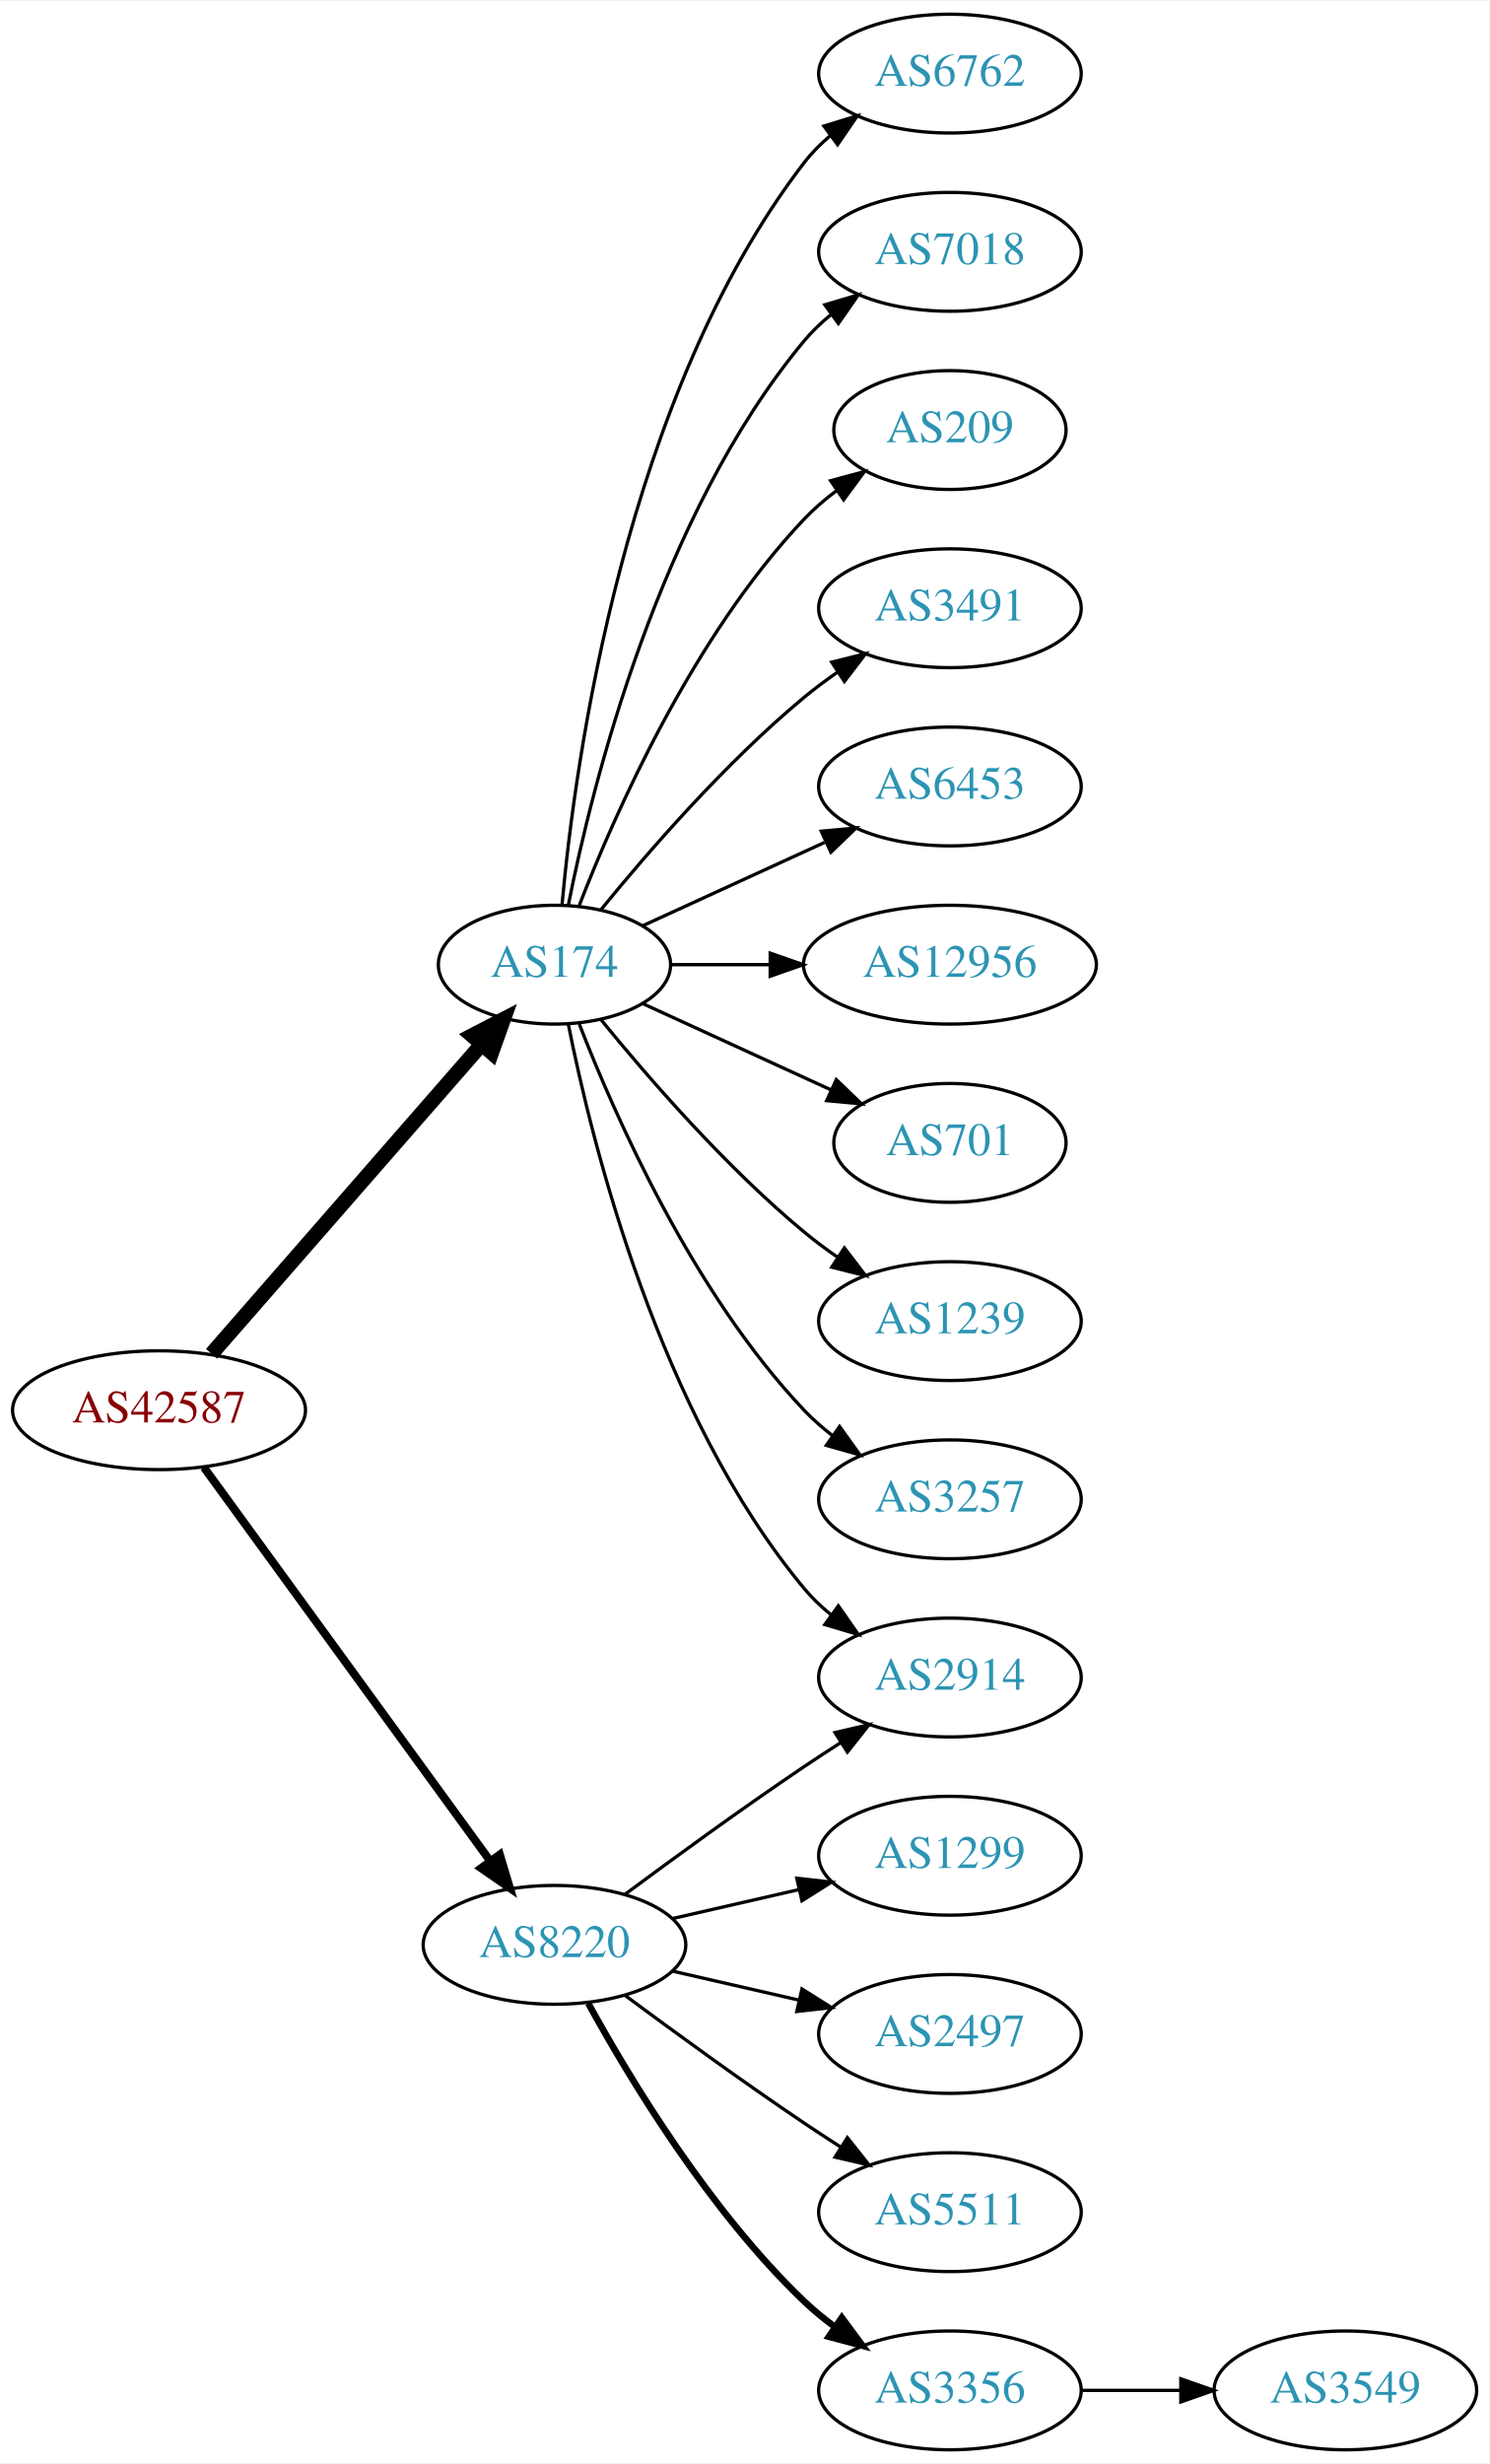
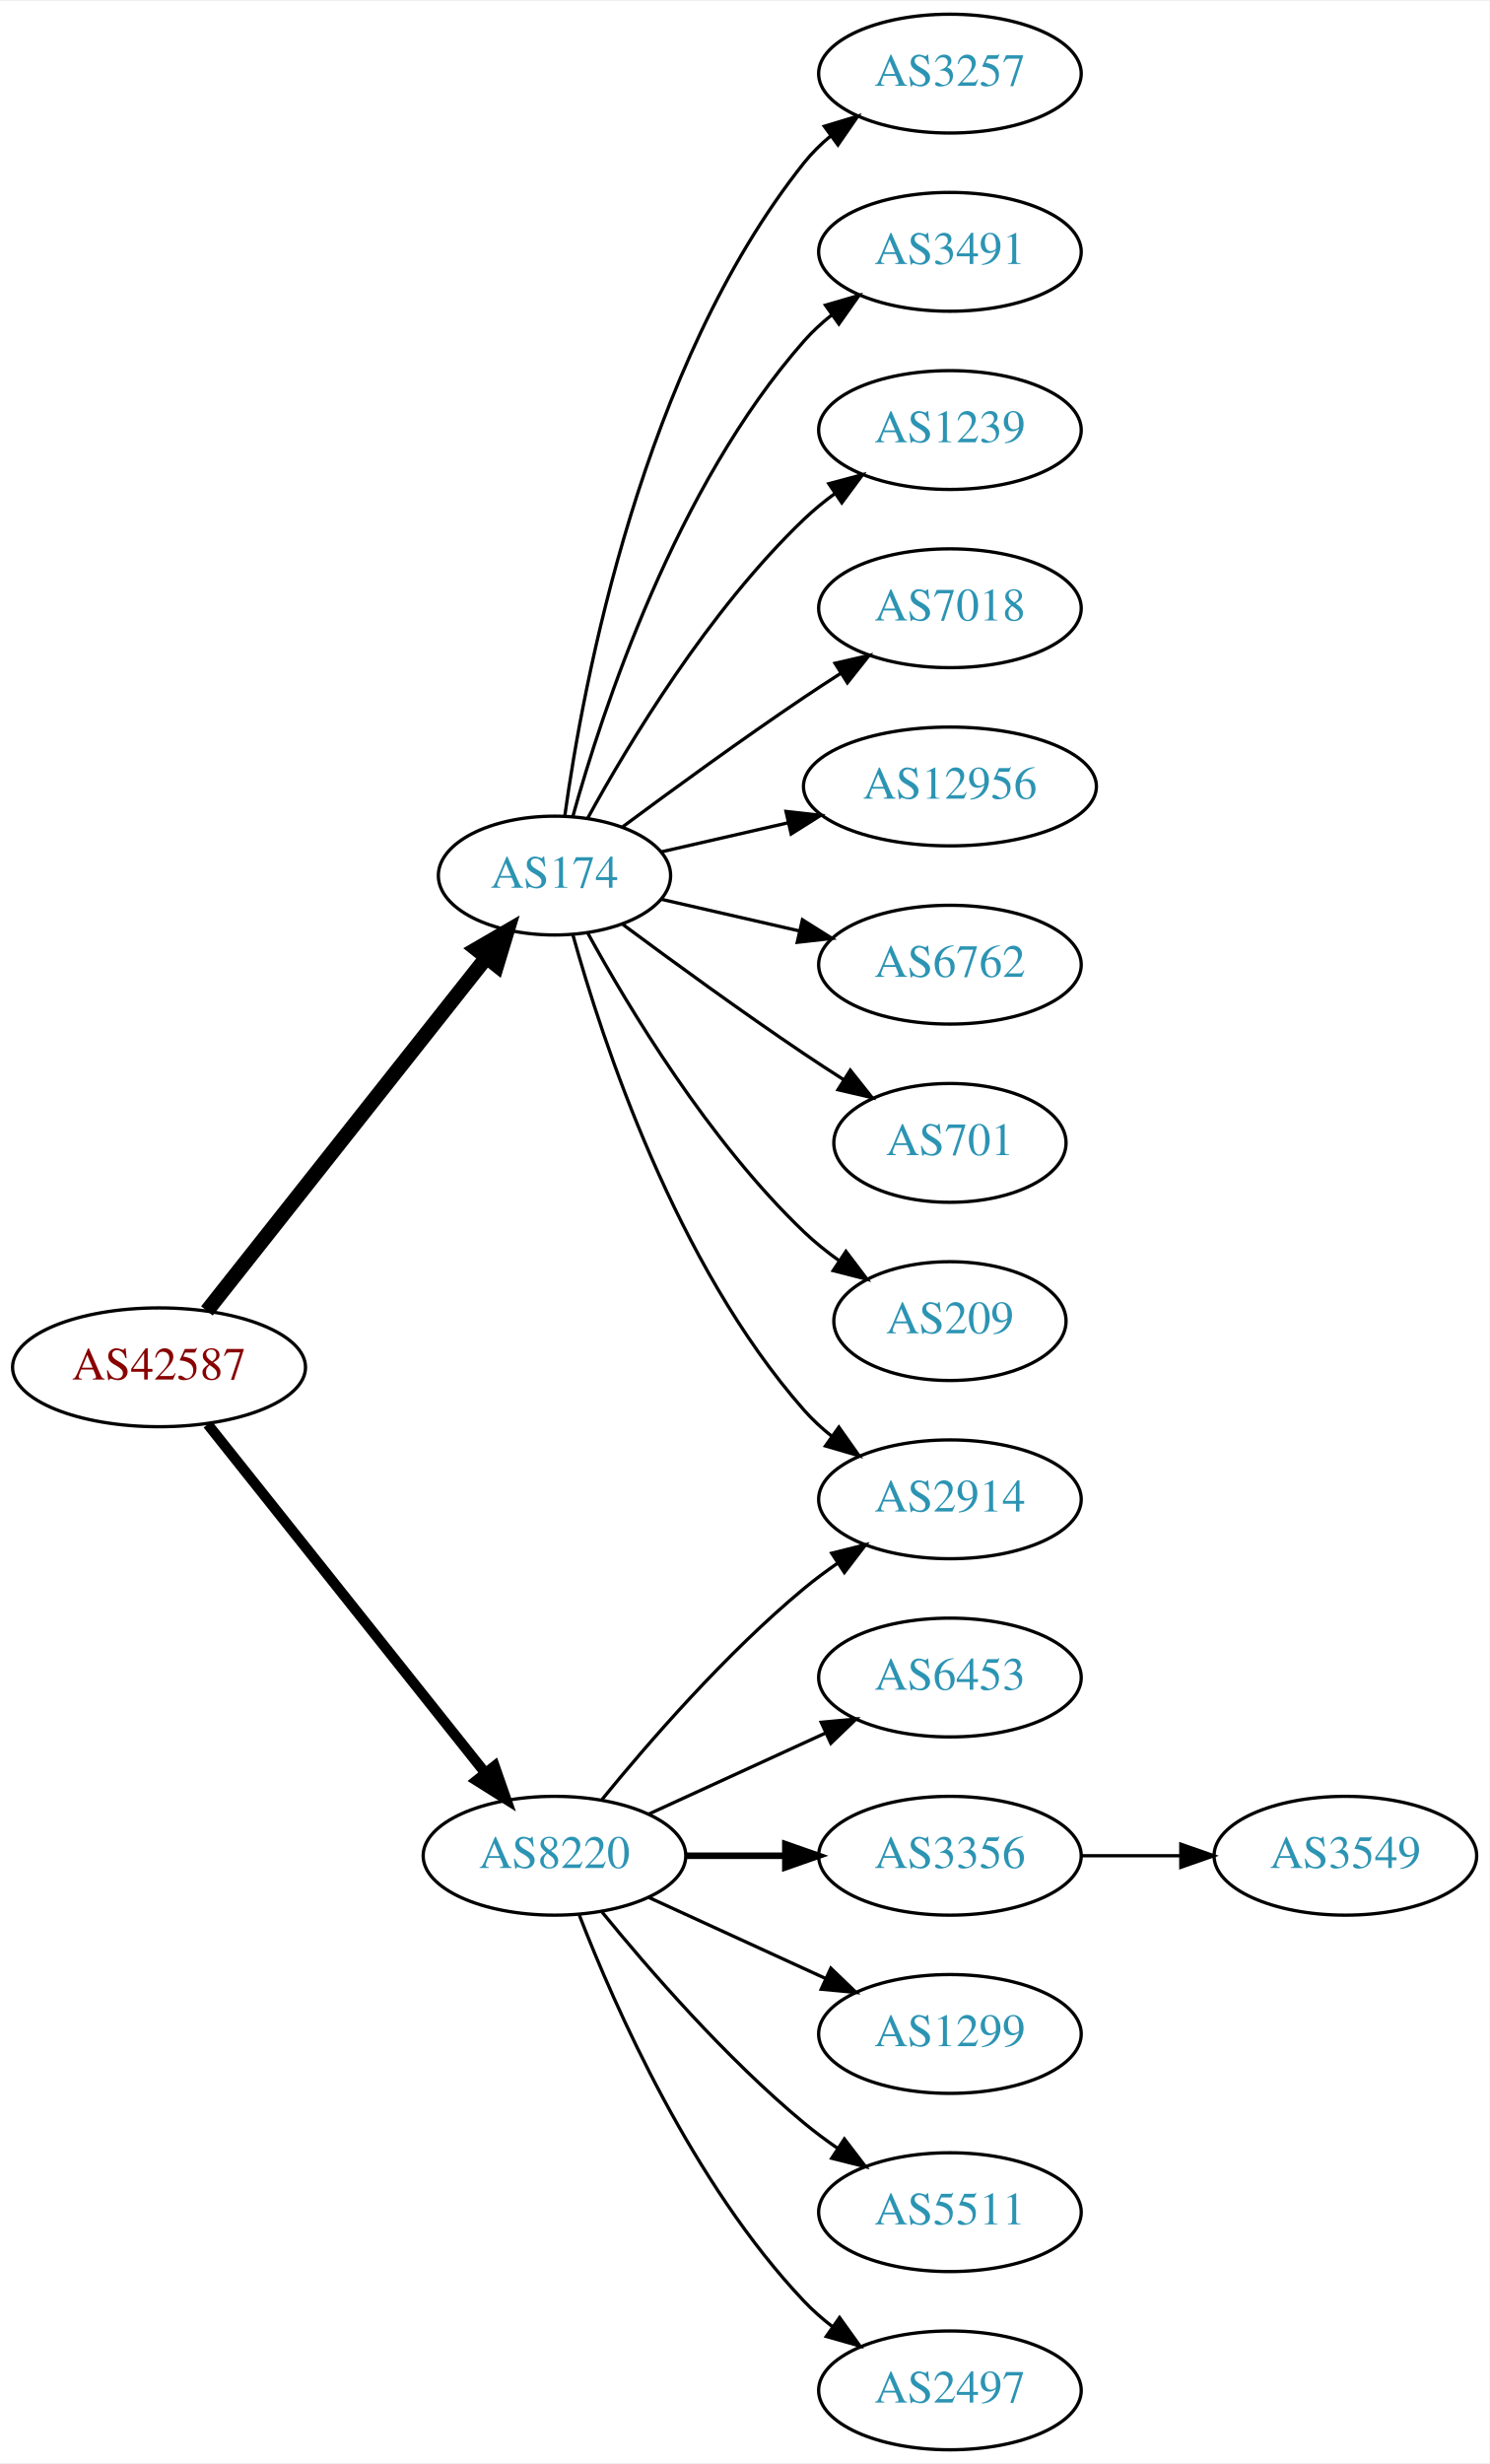
<svg xmlns="http://www.w3.org/2000/svg" xmlns:xlink="http://www.w3.org/1999/xlink" width="451pt" height="746pt" viewBox="0.00 0.00 451.37 746.00">
  <g id="graph0" class="graph" transform="scale(1 1) rotate(0) translate(4 742)">
    <polygon fill="white" stroke="none" points="-4,4 -4,-742 447.37,-742 447.37,4 -4,4" />
    <g id="node1" class="node">
      <g id="a_node1">
        <a xlink:href="/asn/42587" xlink:title="AS42587 ~ Magna Automotive Holding AG [AT]">
-           <ellipse fill="#ffffff" stroke="black" cx="44.196" cy="-315" rx="44.393" ry="18" />
-           <text text-anchor="middle" x="44.196" y="-311.3" font-family="Times,serif" font-size="14.00" fill="#880000">AS42587</text>
+           <ellipse fill="#ffffff" stroke="black" cx="44.196" cy="-328" rx="44.393" ry="18" />
+           <text text-anchor="middle" x="44.196" y="-324.3" font-family="Times,serif" font-size="14.00" fill="#880000">AS42587</text>
        </a>
      </g>
    </g>
    <g id="node2" class="node">
      <g id="a_node2">
        <a xlink:href="/asn/174" xlink:title="AS174 ~ Cogent Communications [US]">
-           <ellipse fill="#ffffff" stroke="black" cx="164.039" cy="-450" rx="35.194" ry="18" />
-           <text text-anchor="middle" x="164.039" y="-446.3" font-family="Times,serif" font-size="14.00" fill="#2c94b3">AS174</text>
+           <ellipse fill="#ffffff" stroke="black" cx="164.039" cy="-477" rx="35.194" ry="18" />
+           <text text-anchor="middle" x="164.039" y="-473.3" font-family="Times,serif" font-size="14.00" fill="#2c94b3">AS174</text>
        </a>
      </g>
    </g>
    <g id="edge1" class="edge">
-       <path fill="none" stroke="black" stroke-width="4.5" d="M60.121,-332.098C80.776,-355.76 118.189,-398.62 141.765,-425.629" />
-       <polygon fill="black" stroke="black" stroke-width="4.5" points="139.061,-428.519 148.604,-433.463 144.994,-423.34 139.061,-428.519" />
+       <path fill="none" stroke="black" stroke-width="4.5" d="M58.714,-345.092C79.492,-371.364 119.383,-421.802 143.365,-452.125" />
+       <polygon fill="black" stroke="black" stroke-width="4.5" points="140.387,-454.706 149.678,-460.107 146.563,-449.821 140.387,-454.706" />
    </g>
    <g id="node3" class="node">
      <g id="a_node3">
        <a xlink:href="/asn/8220" xlink:title="AS8220 ~ COLT [GB]">
-           <ellipse fill="#ffffff" stroke="black" cx="164.039" cy="-153" rx="39.794" ry="18" />
-           <text text-anchor="middle" x="164.039" y="-149.3" font-family="Times,serif" font-size="14.00" fill="#2c94b3">AS8220</text>
+           <ellipse fill="#ffffff" stroke="black" cx="164.039" cy="-180" rx="39.794" ry="18" />
+           <text text-anchor="middle" x="164.039" y="-176.3" font-family="Times,serif" font-size="14.00" fill="#2c94b3">AS8220</text>
        </a>
      </g>
    </g>
    <g id="edge2" class="edge">
-       <path fill="none" stroke="black" stroke-width="2.455" d="M57.807,-297.663C78.628,-269.04 120.29,-211.767 144.479,-178.514" />
-       <polygon fill="black" stroke="black" stroke-width="2.455" points="147.466,-180.358 150.518,-170.212 141.805,-176.24 147.466,-180.358" />
+       <path fill="none" stroke="black" stroke-width="3.15" d="M58.945,-310.733C79.7,-284.666 119.146,-235.126 143.07,-205.079" />
+       <polygon fill="black" stroke="black" stroke-width="3.15" points="145.887,-207.16 149.378,-197.157 140.41,-202.8 145.887,-207.16" />
    </g>
    <g id="node4" class="node">
      <g id="a_node4">
-         <a xlink:href="/asn/6762" xlink:title="AS6762 ~ TELECOM ITALIA SPARKLE S.p.A. [IT]">
+         <a xlink:href="/asn/3257" xlink:title="AS3257 ~ GTT [DE]">
          <ellipse fill="#ffffff" stroke="black" cx="283.881" cy="-720" rx="39.794" ry="18" />
-           <text text-anchor="middle" x="283.881" y="-716.3" font-family="Times,serif" font-size="14.00" fill="#2c94b3">AS6762</text>
+           <text text-anchor="middle" x="283.881" y="-716.3" font-family="Times,serif" font-size="14.00" fill="#2c94b3">AS3257</text>
        </a>
      </g>
    </g>
    <g id="edge3" class="edge">
-       <path fill="none" stroke="black" d="M166.323,-468.117C170.221,-511.332 185.238,-622.131 239.685,-693 241.975,-695.981 244.695,-698.716 247.639,-701.205" />
-       <polygon fill="black" stroke="black" points="245.686,-704.113 255.816,-707.218 249.833,-698.473 245.686,-704.113" />
+       <path fill="none" stroke="black" d="M167.178,-495.17C172.678,-534.974 190.504,-631.233 239.685,-693 242.026,-695.94 244.781,-698.649 247.747,-701.121" />
+       <polygon fill="black" stroke="black" points="245.812,-704.042 255.953,-707.11 249.939,-698.388 245.812,-704.042" />
    </g>
    <g id="node5" class="node">
      <g id="a_node5">
-         <a xlink:href="/asn/7018" xlink:title="AS7018 ~ AT&amp;T Services, Inc. [US]">
+         <a xlink:href="/asn/3491" xlink:title="AS3491 ~ PCCW Global, Inc. [US]">
          <ellipse fill="#ffffff" stroke="black" cx="283.881" cy="-666" rx="39.794" ry="18" />
-           <text text-anchor="middle" x="283.881" y="-662.3" font-family="Times,serif" font-size="14.00" fill="#2c94b3">AS7018</text>
+           <text text-anchor="middle" x="283.881" y="-662.3" font-family="Times,serif" font-size="14.00" fill="#2c94b3">AS3491</text>
        </a>
      </g>
    </g>
    <g id="edge4" class="edge">
-       <path fill="none" stroke="black" d="M168.237,-468.073C175.401,-504.141 195.675,-586.125 239.685,-639 242.09,-641.889 244.886,-644.563 247.879,-647.013" />
-       <polygon fill="black" stroke="black" points="245.967,-649.95 256.122,-652.973 250.069,-644.277 245.967,-649.95" />
+       <path fill="none" stroke="black" d="M169.612,-494.946C178.517,-526.995 200.801,-594.842 239.685,-639 242.169,-641.821 245.019,-644.449 248.044,-646.871" />
+       <polygon fill="black" stroke="black" points="246.162,-649.828 256.334,-652.791 250.23,-644.131 246.162,-649.828" />
    </g>
    <g id="node6" class="node">
      <g id="a_node6">
-         <a xlink:href="/asn/209" xlink:title="AS209 ~ CenturyLink Communications, LLC [US]">
-           <ellipse fill="#ffffff" stroke="black" cx="283.881" cy="-612" rx="35.194" ry="18" />
-           <text text-anchor="middle" x="283.881" y="-608.3" font-family="Times,serif" font-size="14.00" fill="#2c94b3">AS209</text>
+         <a xlink:href="/asn/1239" xlink:title="AS1239 ~ Sprint [US]">
+           <ellipse fill="#ffffff" stroke="black" cx="283.881" cy="-612" rx="39.794" ry="18" />
+           <text text-anchor="middle" x="283.881" y="-608.3" font-family="Times,serif" font-size="14.00" fill="#2c94b3">AS1239</text>
        </a>
      </g>
    </g>
    <g id="edge5" class="edge">
-       <path fill="none" stroke="black" d="M171.562,-467.994C182.312,-495.728 205.969,-549.429 239.685,-585 242.628,-588.105 246.001,-591.001 249.537,-593.655" />
-       <polygon fill="black" stroke="black" points="247.722,-596.654 257.956,-599.397 251.666,-590.871 247.722,-596.654" />
+       <path fill="none" stroke="black" d="M174.065,-494.321C186.548,-517.1 210.837,-557.453 239.685,-585 242.553,-587.739 245.742,-590.347 249.051,-592.785" />
+       <polygon fill="black" stroke="black" points="247.175,-595.742 257.411,-598.477 251.114,-589.956 247.175,-595.742" />
    </g>
    <g id="node7" class="node">
      <g id="a_node7">
-         <a xlink:href="/asn/3491" xlink:title="AS3491 ~ PCCW Global, Inc. [US]">
+         <a xlink:href="/asn/7018" xlink:title="AS7018 ~ AT&amp;T Services, Inc. [US]">
          <ellipse fill="#ffffff" stroke="black" cx="283.881" cy="-558" rx="39.794" ry="18" />
-           <text text-anchor="middle" x="283.881" y="-554.3" font-family="Times,serif" font-size="14.00" fill="#2c94b3">AS3491</text>
+           <text text-anchor="middle" x="283.881" y="-554.3" font-family="Times,serif" font-size="14.00" fill="#2c94b3">AS7018</text>
        </a>
      </g>
    </g>
    <g id="edge6" class="edge">
-       <path fill="none" stroke="black" d="M178.196,-466.743C192.281,-484.039 215.84,-511.223 239.685,-531 242.901,-533.668 246.402,-536.27 249.972,-538.741" />
-       <polygon fill="black" stroke="black" points="248.05,-541.666 258.329,-544.236 251.896,-535.817 248.05,-541.666" />
+       <path fill="none" stroke="black" d="M184.74,-491.81C199.642,-502.875 220.71,-518.228 239.685,-531 243.234,-533.389 246.984,-535.839 250.733,-538.242" />
+       <polygon fill="black" stroke="black" points="249.059,-541.325 259.381,-543.712 252.801,-535.409 249.059,-541.325" />
    </g>
    <g id="node8" class="node">
      <g id="a_node8">
-         <a xlink:href="/asn/6453" xlink:title="AS6453 ~ TATA COMMUNICATIONS (AMERICA) INC [US]">
-           <ellipse fill="#ffffff" stroke="black" cx="283.881" cy="-504" rx="39.794" ry="18" />
-           <text text-anchor="middle" x="283.881" y="-500.3" font-family="Times,serif" font-size="14.00" fill="#2c94b3">AS6453</text>
+         <a xlink:href="/asn/12956" xlink:title="AS12956 ~ TELXIUS [ES]">
+           <ellipse fill="#ffffff" stroke="black" cx="283.881" cy="-504" rx="44.393" ry="18" />
+           <text text-anchor="middle" x="283.881" y="-500.3" font-family="Times,serif" font-size="14.00" fill="#2c94b3">AS12956</text>
        </a>
      </g>
    </g>
    <g id="edge7" class="edge">
-       <path fill="none" stroke="black" d="M190.9,-461.851C207.02,-469.238 228.023,-478.862 245.888,-487.048" />
-       <polygon fill="black" stroke="black" points="244.89,-490.441 255.439,-491.425 247.806,-484.077 244.89,-490.441" />
+       <path fill="none" stroke="black" d="M196.309,-484.165C208.154,-486.879 221.928,-490.034 234.957,-493.02" />
+       <polygon fill="black" stroke="black" points="234.203,-496.437 244.732,-495.259 235.766,-489.614 234.203,-496.437" />
    </g>
    <g id="node9" class="node">
      <g id="a_node9">
-         <a xlink:href="/asn/12956" xlink:title="AS12956 ~ TELXIUS [ES]">
-           <ellipse fill="#ffffff" stroke="black" cx="283.881" cy="-450" rx="44.393" ry="18" />
-           <text text-anchor="middle" x="283.881" y="-446.3" font-family="Times,serif" font-size="14.00" fill="#2c94b3">AS12956</text>
+         <a xlink:href="/asn/2914" xlink:title="AS2914 ~ NTT America, Inc. [US]">
+           <ellipse fill="#ffffff" stroke="black" cx="283.881" cy="-288" rx="39.794" ry="18" />
+           <text text-anchor="middle" x="283.881" y="-284.3" font-family="Times,serif" font-size="14.00" fill="#2c94b3">AS2914</text>
        </a>
      </g>
    </g>
    <g id="edge8" class="edge">
-       <path fill="none" stroke="black" d="M199.44,-450C208.815,-450 219.198,-450 229.365,-450" />
-       <polygon fill="black" stroke="black" points="229.414,-453.5 239.414,-450 229.414,-446.5 229.414,-453.5" />
+       <path fill="none" stroke="black" d="M169.612,-459.054C178.517,-427.005 200.801,-359.158 239.685,-315 242.169,-312.179 245.019,-309.551 248.044,-307.129" />
+       <polygon fill="black" stroke="black" points="250.23,-309.869 256.334,-301.209 246.162,-304.172 250.23,-309.869" />
    </g>
    <g id="node10" class="node">
      <g id="a_node10">
+         <a xlink:href="/asn/6762" xlink:title="AS6762 ~ TELECOM ITALIA SPARKLE S.p.A. [IT]">
+           <ellipse fill="#ffffff" stroke="black" cx="283.881" cy="-450" rx="39.794" ry="18" />
+           <text text-anchor="middle" x="283.881" y="-446.3" font-family="Times,serif" font-size="14.00" fill="#2c94b3">AS6762</text>
+         </a>
+       </g>
+     </g>
+     <g id="edge9" class="edge">
+       <path fill="none" stroke="black" d="M196.309,-469.835C209.148,-466.894 224.253,-463.433 238.22,-460.233" />
+       <polygon fill="black" stroke="black" points="239.175,-463.605 248.141,-457.96 237.612,-456.781 239.175,-463.605" />
+     </g>
+     <g id="node11" class="node">
+       <g id="a_node11">
        <a xlink:href="/asn/701" xlink:title="AS701 ~ UUNET [US]">
          <ellipse fill="#ffffff" stroke="black" cx="283.881" cy="-396" rx="35.194" ry="18" />
          <text text-anchor="middle" x="283.881" y="-392.3" font-family="Times,serif" font-size="14.00" fill="#2c94b3">AS701</text>
        </a>
      </g>
    </g>
-     <g id="edge9" class="edge">
-       <path fill="none" stroke="black" d="M190.9,-438.149C207.631,-430.482 229.621,-420.406 247.905,-412.028" />
-       <polygon fill="black" stroke="black" points="249.448,-415.171 257.08,-407.823 246.531,-408.807 249.448,-415.171" />
-     </g>
-     <g id="node11" class="node">
-       <g id="a_node11">
-         <a xlink:href="/asn/2914" xlink:title="AS2914 ~ NTT America, Inc. [US]">
-           <ellipse fill="#ffffff" stroke="black" cx="283.881" cy="-234" rx="39.794" ry="18" />
-           <text text-anchor="middle" x="283.881" y="-230.3" font-family="Times,serif" font-size="14.00" fill="#2c94b3">AS2914</text>
-         </a>
-       </g>
-     </g>
    <g id="edge10" class="edge">
-       <path fill="none" stroke="black" d="M168.237,-431.927C175.401,-395.859 195.675,-313.875 239.685,-261 242.09,-258.111 244.886,-255.437 247.879,-252.987" />
-       <polygon fill="black" stroke="black" points="250.069,-255.723 256.122,-247.027 245.967,-250.05 250.069,-255.723" />
+       <path fill="none" stroke="black" d="M184.74,-462.19C199.642,-451.125 220.71,-435.772 239.685,-423 243.502,-420.431 247.552,-417.79 251.583,-415.214" />
+       <polygon fill="black" stroke="black" points="253.687,-418.025 260.277,-409.729 249.952,-412.105 253.687,-418.025" />
    </g>
    <g id="node12" class="node">
      <g id="a_node12">
-         <a xlink:href="/asn/1239" xlink:title="AS1239 ~ Sprint [US]">
-           <ellipse fill="#ffffff" stroke="black" cx="283.881" cy="-342" rx="39.794" ry="18" />
-           <text text-anchor="middle" x="283.881" y="-338.3" font-family="Times,serif" font-size="14.00" fill="#2c94b3">AS1239</text>
+         <a xlink:href="/asn/209" xlink:title="AS209 ~ CenturyLink Communications, LLC [US]">
+           <ellipse fill="#ffffff" stroke="black" cx="283.881" cy="-342" rx="35.194" ry="18" />
+           <text text-anchor="middle" x="283.881" y="-338.3" font-family="Times,serif" font-size="14.00" fill="#2c94b3">AS209</text>
        </a>
      </g>
    </g>
    <g id="edge11" class="edge">
-       <path fill="none" stroke="black" d="M178.196,-433.257C192.281,-415.961 215.84,-388.777 239.685,-369 242.901,-366.332 246.402,-363.73 249.972,-361.259" />
-       <polygon fill="black" stroke="black" points="251.896,-364.183 258.329,-355.764 248.05,-358.334 251.896,-364.183" />
+       <path fill="none" stroke="black" d="M174.065,-459.679C186.548,-436.9 210.837,-396.547 239.685,-369 242.939,-365.893 246.606,-362.954 250.393,-360.24" />
+       <polygon fill="black" stroke="black" points="252.37,-363.128 258.761,-354.678 248.495,-357.299 252.37,-363.128" />
+     </g>
+     <g id="edge16" class="edge">
+       <path fill="none" stroke="black" d="M178.458,-197.065C192.572,-214.375 215.987,-241.345 239.685,-261 242.901,-263.668 246.402,-266.27 249.972,-268.741" />
+       <polygon fill="black" stroke="black" points="248.05,-271.666 258.329,-274.236 251.896,-265.817 248.05,-271.666" />
    </g>
    <g id="node13" class="node">
      <g id="a_node13">
-         <a xlink:href="/asn/3257" xlink:title="AS3257 ~ GTT [DE]">
-           <ellipse fill="#ffffff" stroke="black" cx="283.881" cy="-288" rx="39.794" ry="18" />
-           <text text-anchor="middle" x="283.881" y="-284.3" font-family="Times,serif" font-size="14.00" fill="#2c94b3">AS3257</text>
+         <a xlink:href="/asn/6453" xlink:title="AS6453 ~ TATA COMMUNICATIONS (AMERICA) INC [US]">
+           <ellipse fill="#ffffff" stroke="black" cx="283.881" cy="-234" rx="39.794" ry="18" />
+           <text text-anchor="middle" x="283.881" y="-230.3" font-family="Times,serif" font-size="14.00" fill="#2c94b3">AS6453</text>
        </a>
      </g>
    </g>
    <g id="edge12" class="edge">
-       <path fill="none" stroke="black" d="M171.562,-432.006C182.312,-404.272 205.969,-350.571 239.685,-315 242.271,-312.272 245.188,-309.706 248.257,-307.323" />
-       <polygon fill="black" stroke="black" points="250.435,-310.07 256.605,-301.457 246.411,-304.342 250.435,-310.07" />
-     </g>
-     <g id="edge13" class="edge">
-       <path fill="none" stroke="black" d="M185.369,-168.277C200.231,-179.304 220.976,-194.407 239.685,-207 243.234,-209.389 246.984,-211.839 250.733,-214.242" />
-       <polygon fill="black" stroke="black" points="249.059,-217.325 259.381,-219.712 252.801,-211.409 249.059,-217.325" />
+       <path fill="none" stroke="black" d="M192.667,-192.661C208.624,-199.973 228.895,-209.261 246.178,-217.181" />
+       <polygon fill="black" stroke="black" points="244.876,-220.435 255.425,-221.419 247.793,-214.071 244.876,-220.435" />
    </g>
    <g id="node14" class="node">
      <g id="a_node14">
-         <a xlink:href="/asn/1299" xlink:title="AS1299 ~ Telia Carrier [EU]">
+         <a xlink:href="/asn/3356" xlink:title="AS3356 ~ Level 3 Parent, LLC [US]">
          <ellipse fill="#ffffff" stroke="black" cx="283.881" cy="-180" rx="39.794" ry="18" />
-           <text text-anchor="middle" x="283.881" y="-176.3" font-family="Times,serif" font-size="14.00" fill="#2c94b3">AS1299</text>
-         </a>
-       </g>
-     </g>
-     <g id="edge14" class="edge">
-       <path fill="none" stroke="black" d="M199.758,-160.955C211.758,-163.704 225.379,-166.825 238.071,-169.733" />
-       <polygon fill="black" stroke="black" points="237.474,-173.187 248.003,-172.009 239.037,-166.364 237.474,-173.187" />
+           <text text-anchor="middle" x="283.881" y="-176.3" font-family="Times,serif" font-size="14.00" fill="#2c94b3">AS3356</text>
+         </a>
+       </g>
+     </g>
+     <g id="edge13" class="edge">
+       <path fill="none" stroke="black" stroke-width="2" d="M203.951,-180C213.505,-180 223.854,-180 233.817,-180" />
+       <polygon fill="black" stroke="black" stroke-width="2" points="234.009,-183.5 244.009,-180 234.009,-176.5 234.009,-183.5" />
    </g>
    <g id="node15" class="node">
      <g id="a_node15">
-         <a xlink:href="/asn/2497" xlink:title="AS2497 ~ Internet Initiative Japan Inc. [JP]">
+         <a xlink:href="/asn/1299" xlink:title="AS1299 ~ Telia Carrier [EU]">
          <ellipse fill="#ffffff" stroke="black" cx="283.881" cy="-126" rx="39.794" ry="18" />
-           <text text-anchor="middle" x="283.881" y="-122.3" font-family="Times,serif" font-size="14.00" fill="#2c94b3">AS2497</text>
-         </a>
-       </g>
-     </g>
-     <g id="edge15" class="edge">
-       <path fill="none" stroke="black" d="M199.758,-145.045C211.758,-142.296 225.379,-139.175 238.071,-136.267" />
-       <polygon fill="black" stroke="black" points="239.037,-139.636 248.003,-133.991 237.474,-132.813 239.037,-139.636" />
+           <text text-anchor="middle" x="283.881" y="-122.3" font-family="Times,serif" font-size="14.00" fill="#2c94b3">AS1299</text>
+         </a>
+       </g>
+     </g>
+     <g id="edge14" class="edge">
+       <path fill="none" stroke="black" d="M192.667,-167.339C208.624,-160.027 228.895,-150.739 246.178,-142.819" />
+       <polygon fill="black" stroke="black" points="247.793,-145.929 255.425,-138.581 244.876,-139.565 247.793,-145.929" />
    </g>
    <g id="node16" class="node">
      <g id="a_node16">
        <a xlink:href="/asn/5511" xlink:title="AS5511 ~ Orange S.A. [FR]">
          <ellipse fill="#ffffff" stroke="black" cx="283.881" cy="-72" rx="39.794" ry="18" />
          <text text-anchor="middle" x="283.881" y="-68.3" font-family="Times,serif" font-size="14.00" fill="#2c94b3">AS5511</text>
        </a>
      </g>
    </g>
-     <g id="edge16" class="edge">
-       <path fill="none" stroke="black" d="M185.369,-137.723C200.231,-126.696 220.976,-111.593 239.685,-99 243.234,-96.611 246.984,-94.161 250.733,-91.758" />
-       <polygon fill="black" stroke="black" points="252.801,-94.591 259.381,-86.288 249.059,-88.675 252.801,-94.591" />
+     <g id="edge15" class="edge">
+       <path fill="none" stroke="black" d="M178.458,-162.935C192.572,-145.625 215.987,-118.655 239.685,-99 242.901,-96.332 246.402,-93.73 249.972,-91.259" />
+       <polygon fill="black" stroke="black" points="251.896,-94.183 258.329,-85.764 248.05,-88.334 251.896,-94.183" />
    </g>
    <g id="node17" class="node">
      <g id="a_node17">
-         <a xlink:href="/asn/3356" xlink:title="AS3356 ~ Level 3 Parent, LLC [US]">
+         <a xlink:href="/asn/2497" xlink:title="AS2497 ~ Internet Initiative Japan Inc. [JP]">
          <ellipse fill="#ffffff" stroke="black" cx="283.881" cy="-18" rx="39.794" ry="18" />
-           <text text-anchor="middle" x="283.881" y="-14.3" font-family="Times,serif" font-size="14.00" fill="#2c94b3">AS3356</text>
+           <text text-anchor="middle" x="283.881" y="-14.3" font-family="Times,serif" font-size="14.00" fill="#2c94b3">AS2497</text>
        </a>
      </g>
    </g>
    <g id="edge17" class="edge">
-       <path fill="none" stroke="black" stroke-width="2" d="M174.28,-135.287C186.825,-112.439 211.002,-72.389 239.685,-45 242.553,-42.261 245.742,-39.653 249.051,-37.215" />
-       <polygon fill="black" stroke="black" stroke-width="2" points="251.114,-40.044 257.411,-31.523 247.175,-34.258 251.114,-40.044" />
+       <path fill="none" stroke="black" d="M171.562,-162.006C182.312,-134.272 205.969,-80.571 239.685,-45 242.271,-42.272 245.188,-39.706 248.257,-37.323" />
+       <polygon fill="black" stroke="black" points="250.435,-40.069 256.605,-31.457 246.411,-34.342 250.435,-40.069" />
    </g>
    <g id="node18" class="node">
      <g id="a_node18">
        <a xlink:href="/asn/3549" xlink:title="AS3549 ~ Level 3 Parent, LLC [US]">
-           <ellipse fill="#ffffff" stroke="black" cx="403.724" cy="-18" rx="39.794" ry="18" />
-           <text text-anchor="middle" x="403.724" y="-14.3" font-family="Times,serif" font-size="14.00" fill="#2c94b3">AS3549</text>
+           <ellipse fill="#ffffff" stroke="black" cx="403.724" cy="-180" rx="39.794" ry="18" />
+           <text text-anchor="middle" x="403.724" y="-176.3" font-family="Times,serif" font-size="14.00" fill="#2c94b3">AS3549</text>
        </a>
      </g>
    </g>
    <g id="edge18" class="edge">
-       <path fill="none" stroke="black" d="M323.794,-18C333.347,-18 343.697,-18 353.659,-18" />
-       <polygon fill="black" stroke="black" points="353.852,-21.5 363.852,-18 353.852,-14.5 353.852,-21.5" />
+       <path fill="none" stroke="black" d="M323.794,-180C333.347,-180 343.697,-180 353.659,-180" />
+       <polygon fill="black" stroke="black" points="353.852,-183.5 363.852,-180 353.852,-176.5 353.852,-183.5" />
    </g>
  </g>
</svg>
